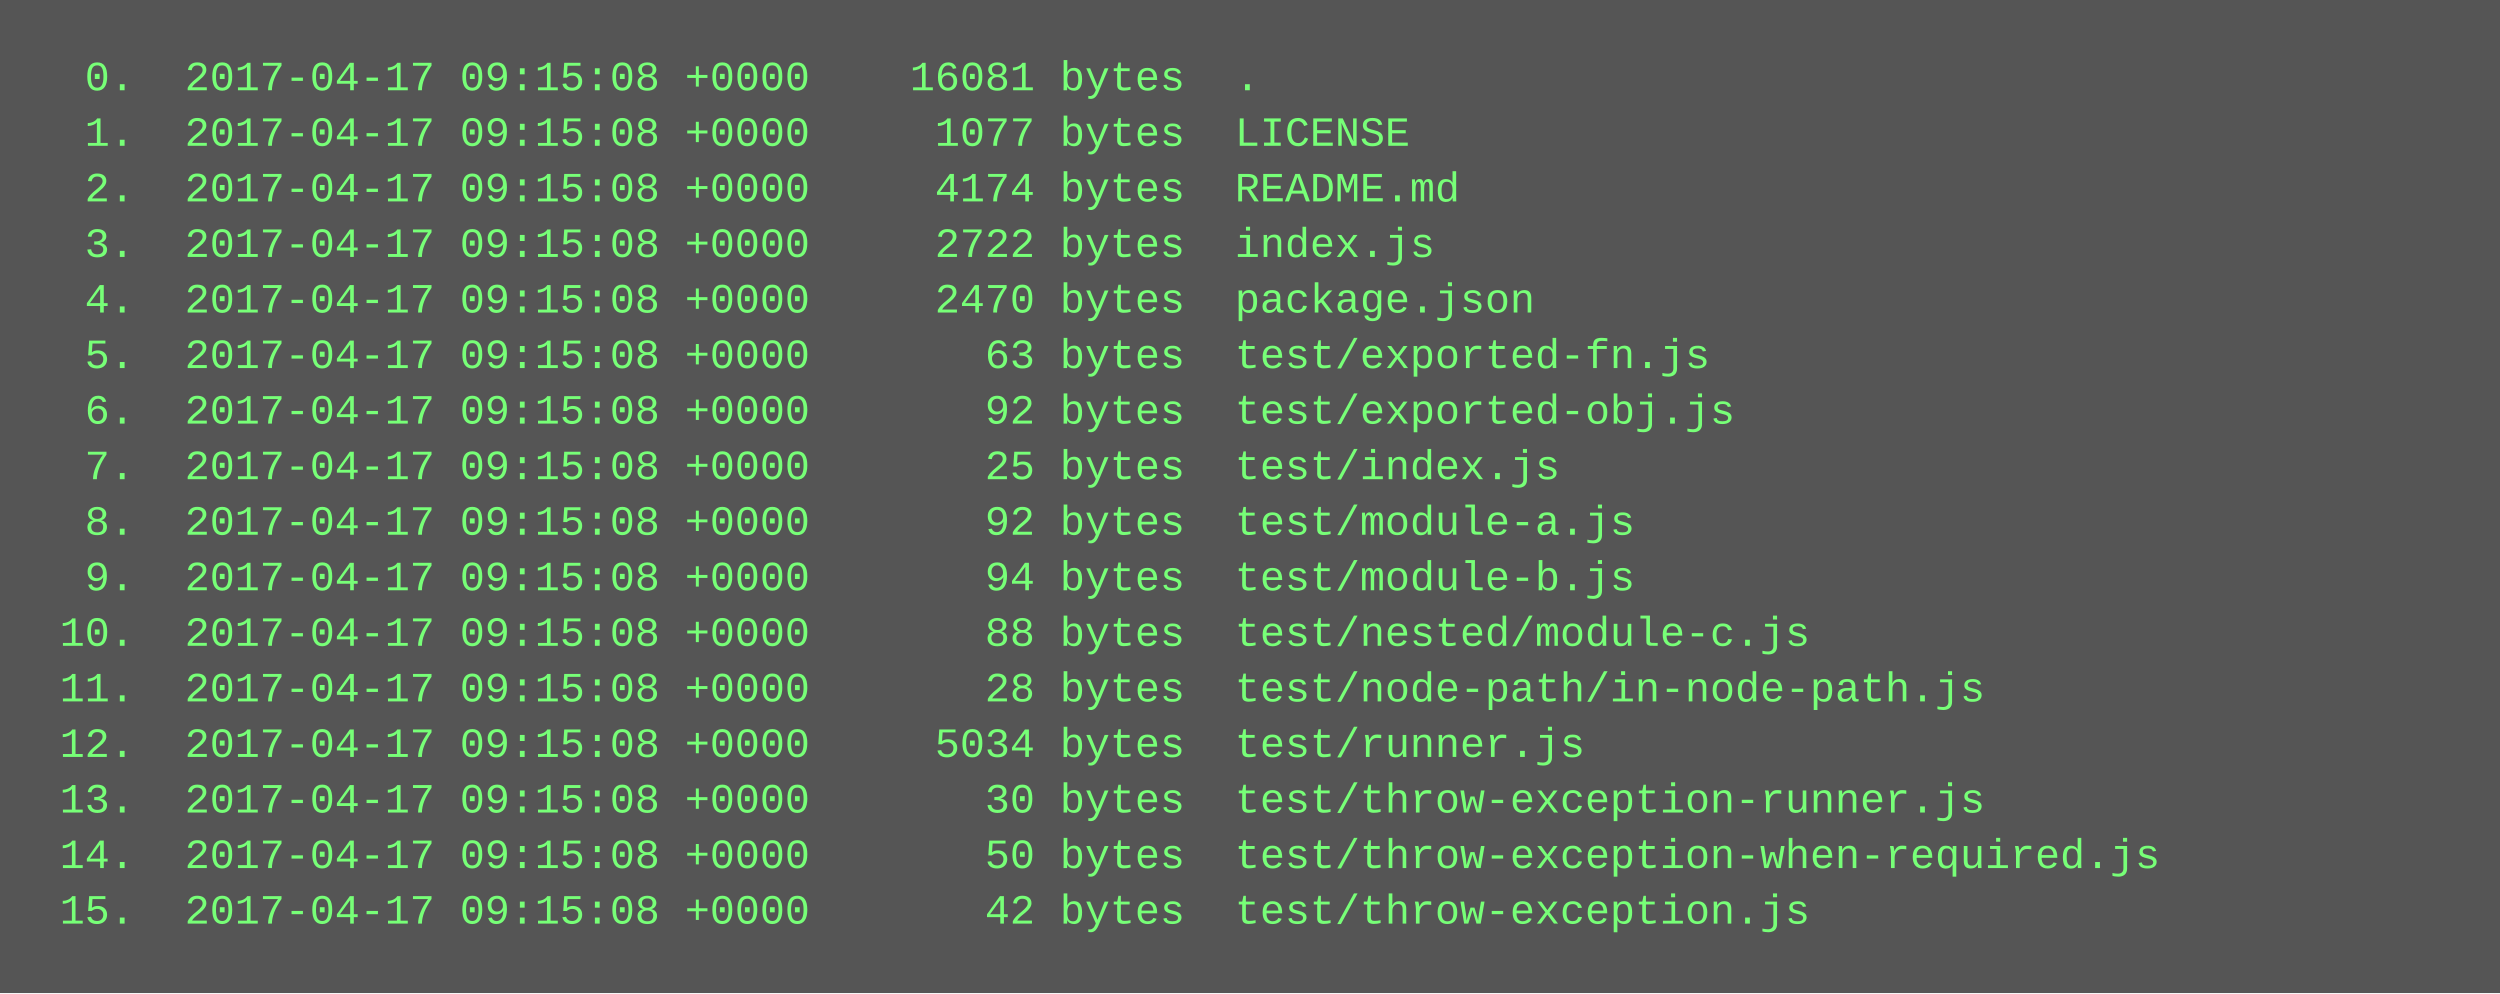
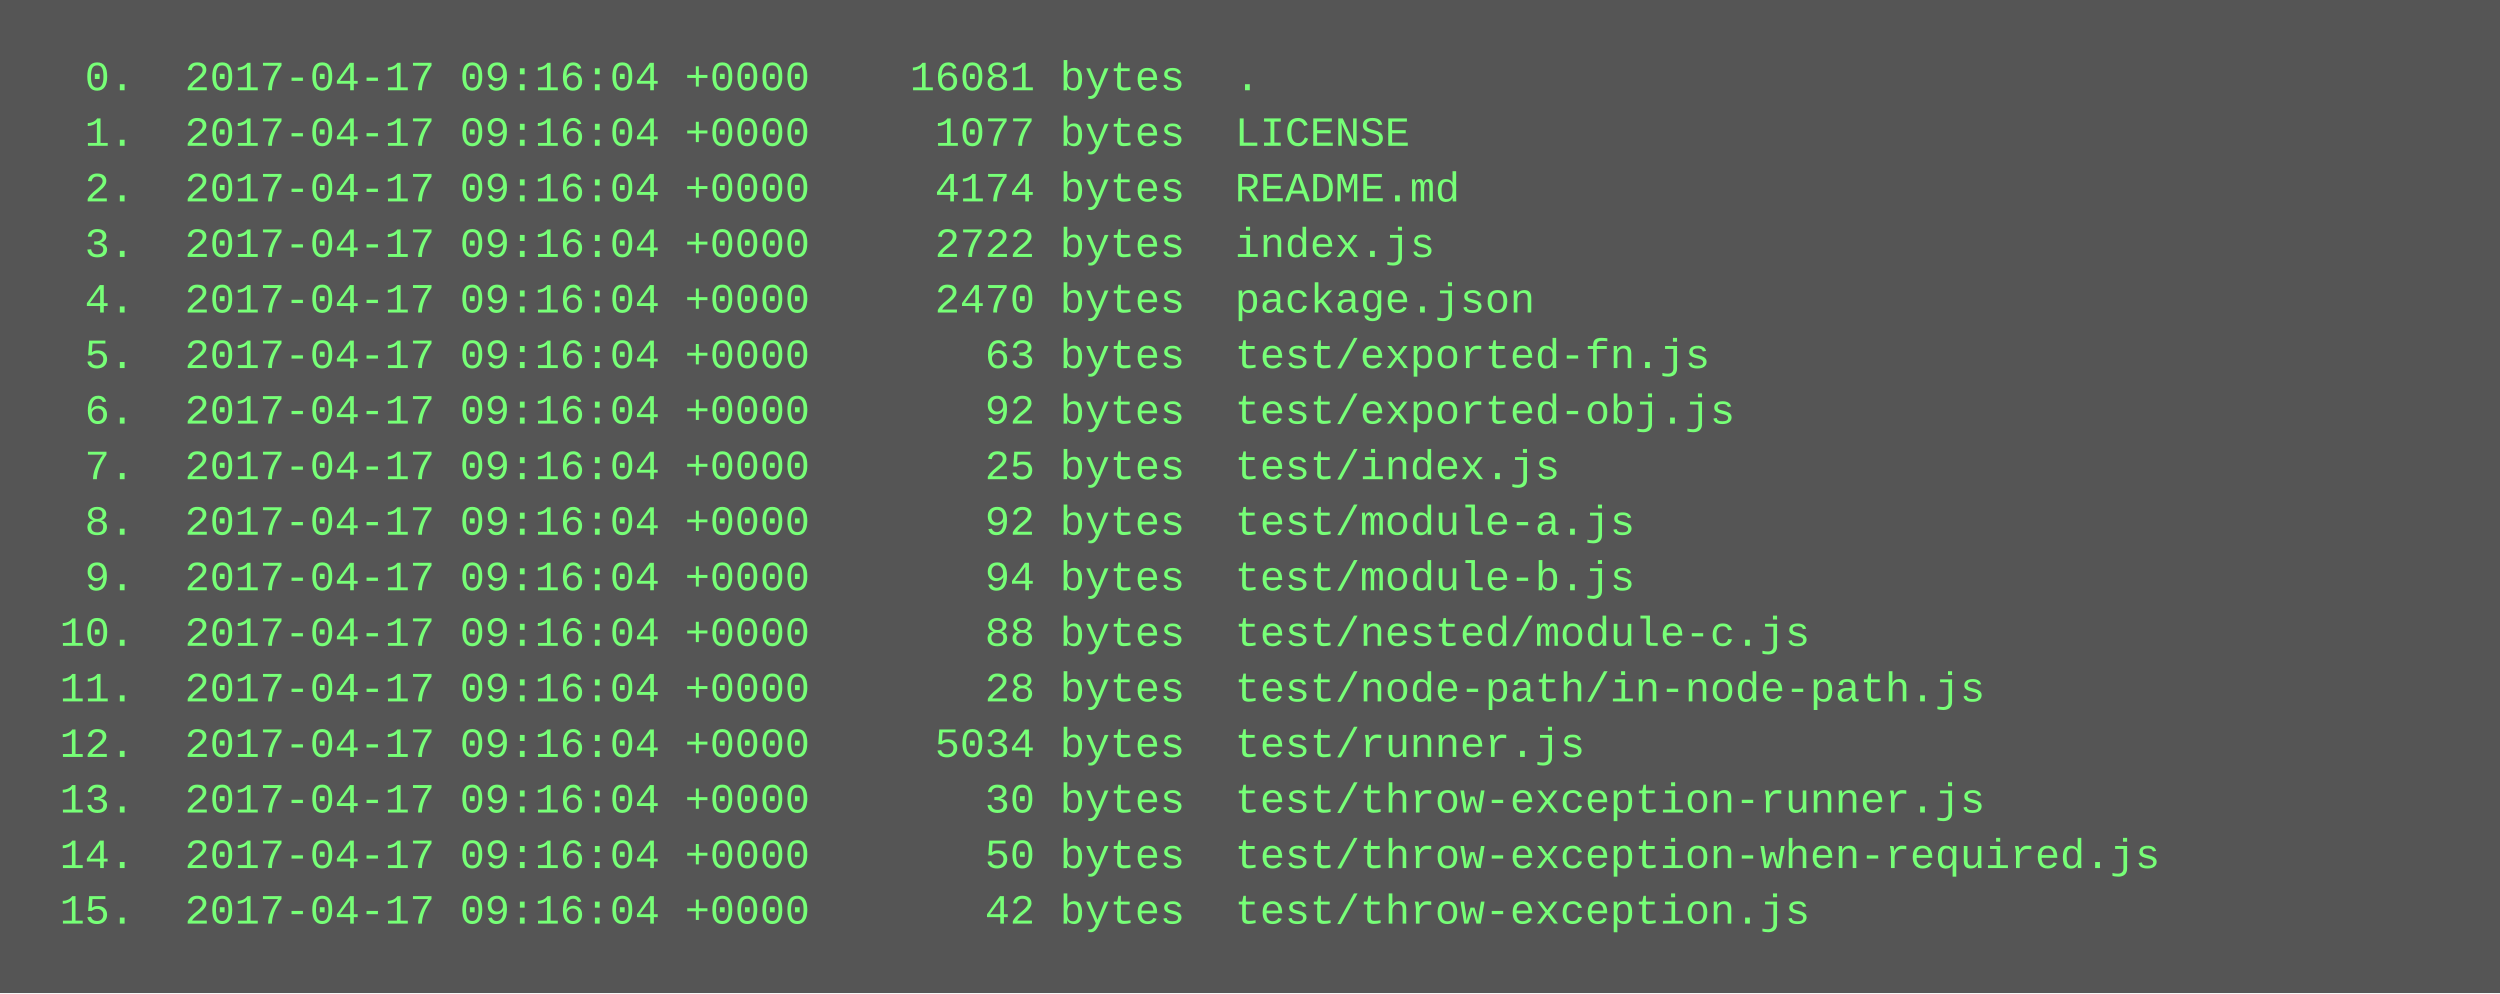
<svg xmlns="http://www.w3.org/2000/svg" height="286" width="720">
  <rect height="286" fill="#555" width="720" />
  <text fill="#7f7" font-family="Courier New" font-size="12" xml:space="preserve">
-     <tspan x="10" y="26">  0.  2017-04-17 09:15:08 +0000    16081 bytes  .</tspan>
-     <tspan x="10" y="42">  1.  2017-04-17 09:15:08 +0000     1077 bytes  LICENSE</tspan>
-     <tspan x="10" y="58">  2.  2017-04-17 09:15:08 +0000     4174 bytes  README.md</tspan>
-     <tspan x="10" y="74">  3.  2017-04-17 09:15:08 +0000     2722 bytes  index.js</tspan>
-     <tspan x="10" y="90">  4.  2017-04-17 09:15:08 +0000     2470 bytes  package.json</tspan>
-     <tspan x="10" y="106">  5.  2017-04-17 09:15:08 +0000       63 bytes  test/exported-fn.js</tspan>
-     <tspan x="10" y="122">  6.  2017-04-17 09:15:08 +0000       92 bytes  test/exported-obj.js</tspan>
-     <tspan x="10" y="138">  7.  2017-04-17 09:15:08 +0000       25 bytes  test/index.js</tspan>
-     <tspan x="10" y="154">  8.  2017-04-17 09:15:08 +0000       92 bytes  test/module-a.js</tspan>
-     <tspan x="10" y="170">  9.  2017-04-17 09:15:08 +0000       94 bytes  test/module-b.js</tspan>
-     <tspan x="10" y="186"> 10.  2017-04-17 09:15:08 +0000       88 bytes  test/nested/module-c.js</tspan>
-     <tspan x="10" y="202"> 11.  2017-04-17 09:15:08 +0000       28 bytes  test/node-path/in-node-path.js</tspan>
-     <tspan x="10" y="218"> 12.  2017-04-17 09:15:08 +0000     5034 bytes  test/runner.js</tspan>
-     <tspan x="10" y="234"> 13.  2017-04-17 09:15:08 +0000       30 bytes  test/throw-exception-runner.js</tspan>
-     <tspan x="10" y="250"> 14.  2017-04-17 09:15:08 +0000       50 bytes  test/throw-exception-when-required.js</tspan>
-     <tspan x="10" y="266"> 15.  2017-04-17 09:15:08 +0000       42 bytes  test/throw-exception.js</tspan>
+     <tspan x="10" y="26">  0.  2017-04-17 09:16:04 +0000    16081 bytes  .</tspan>
+     <tspan x="10" y="42">  1.  2017-04-17 09:16:04 +0000     1077 bytes  LICENSE</tspan>
+     <tspan x="10" y="58">  2.  2017-04-17 09:16:04 +0000     4174 bytes  README.md</tspan>
+     <tspan x="10" y="74">  3.  2017-04-17 09:16:04 +0000     2722 bytes  index.js</tspan>
+     <tspan x="10" y="90">  4.  2017-04-17 09:16:04 +0000     2470 bytes  package.json</tspan>
+     <tspan x="10" y="106">  5.  2017-04-17 09:16:04 +0000       63 bytes  test/exported-fn.js</tspan>
+     <tspan x="10" y="122">  6.  2017-04-17 09:16:04 +0000       92 bytes  test/exported-obj.js</tspan>
+     <tspan x="10" y="138">  7.  2017-04-17 09:16:04 +0000       25 bytes  test/index.js</tspan>
+     <tspan x="10" y="154">  8.  2017-04-17 09:16:04 +0000       92 bytes  test/module-a.js</tspan>
+     <tspan x="10" y="170">  9.  2017-04-17 09:16:04 +0000       94 bytes  test/module-b.js</tspan>
+     <tspan x="10" y="186"> 10.  2017-04-17 09:16:04 +0000       88 bytes  test/nested/module-c.js</tspan>
+     <tspan x="10" y="202"> 11.  2017-04-17 09:16:04 +0000       28 bytes  test/node-path/in-node-path.js</tspan>
+     <tspan x="10" y="218"> 12.  2017-04-17 09:16:04 +0000     5034 bytes  test/runner.js</tspan>
+     <tspan x="10" y="234"> 13.  2017-04-17 09:16:04 +0000       30 bytes  test/throw-exception-runner.js</tspan>
+     <tspan x="10" y="250"> 14.  2017-04-17 09:16:04 +0000       50 bytes  test/throw-exception-when-required.js</tspan>
+     <tspan x="10" y="266"> 15.  2017-04-17 09:16:04 +0000       42 bytes  test/throw-exception.js</tspan>
  </text>
</svg>
